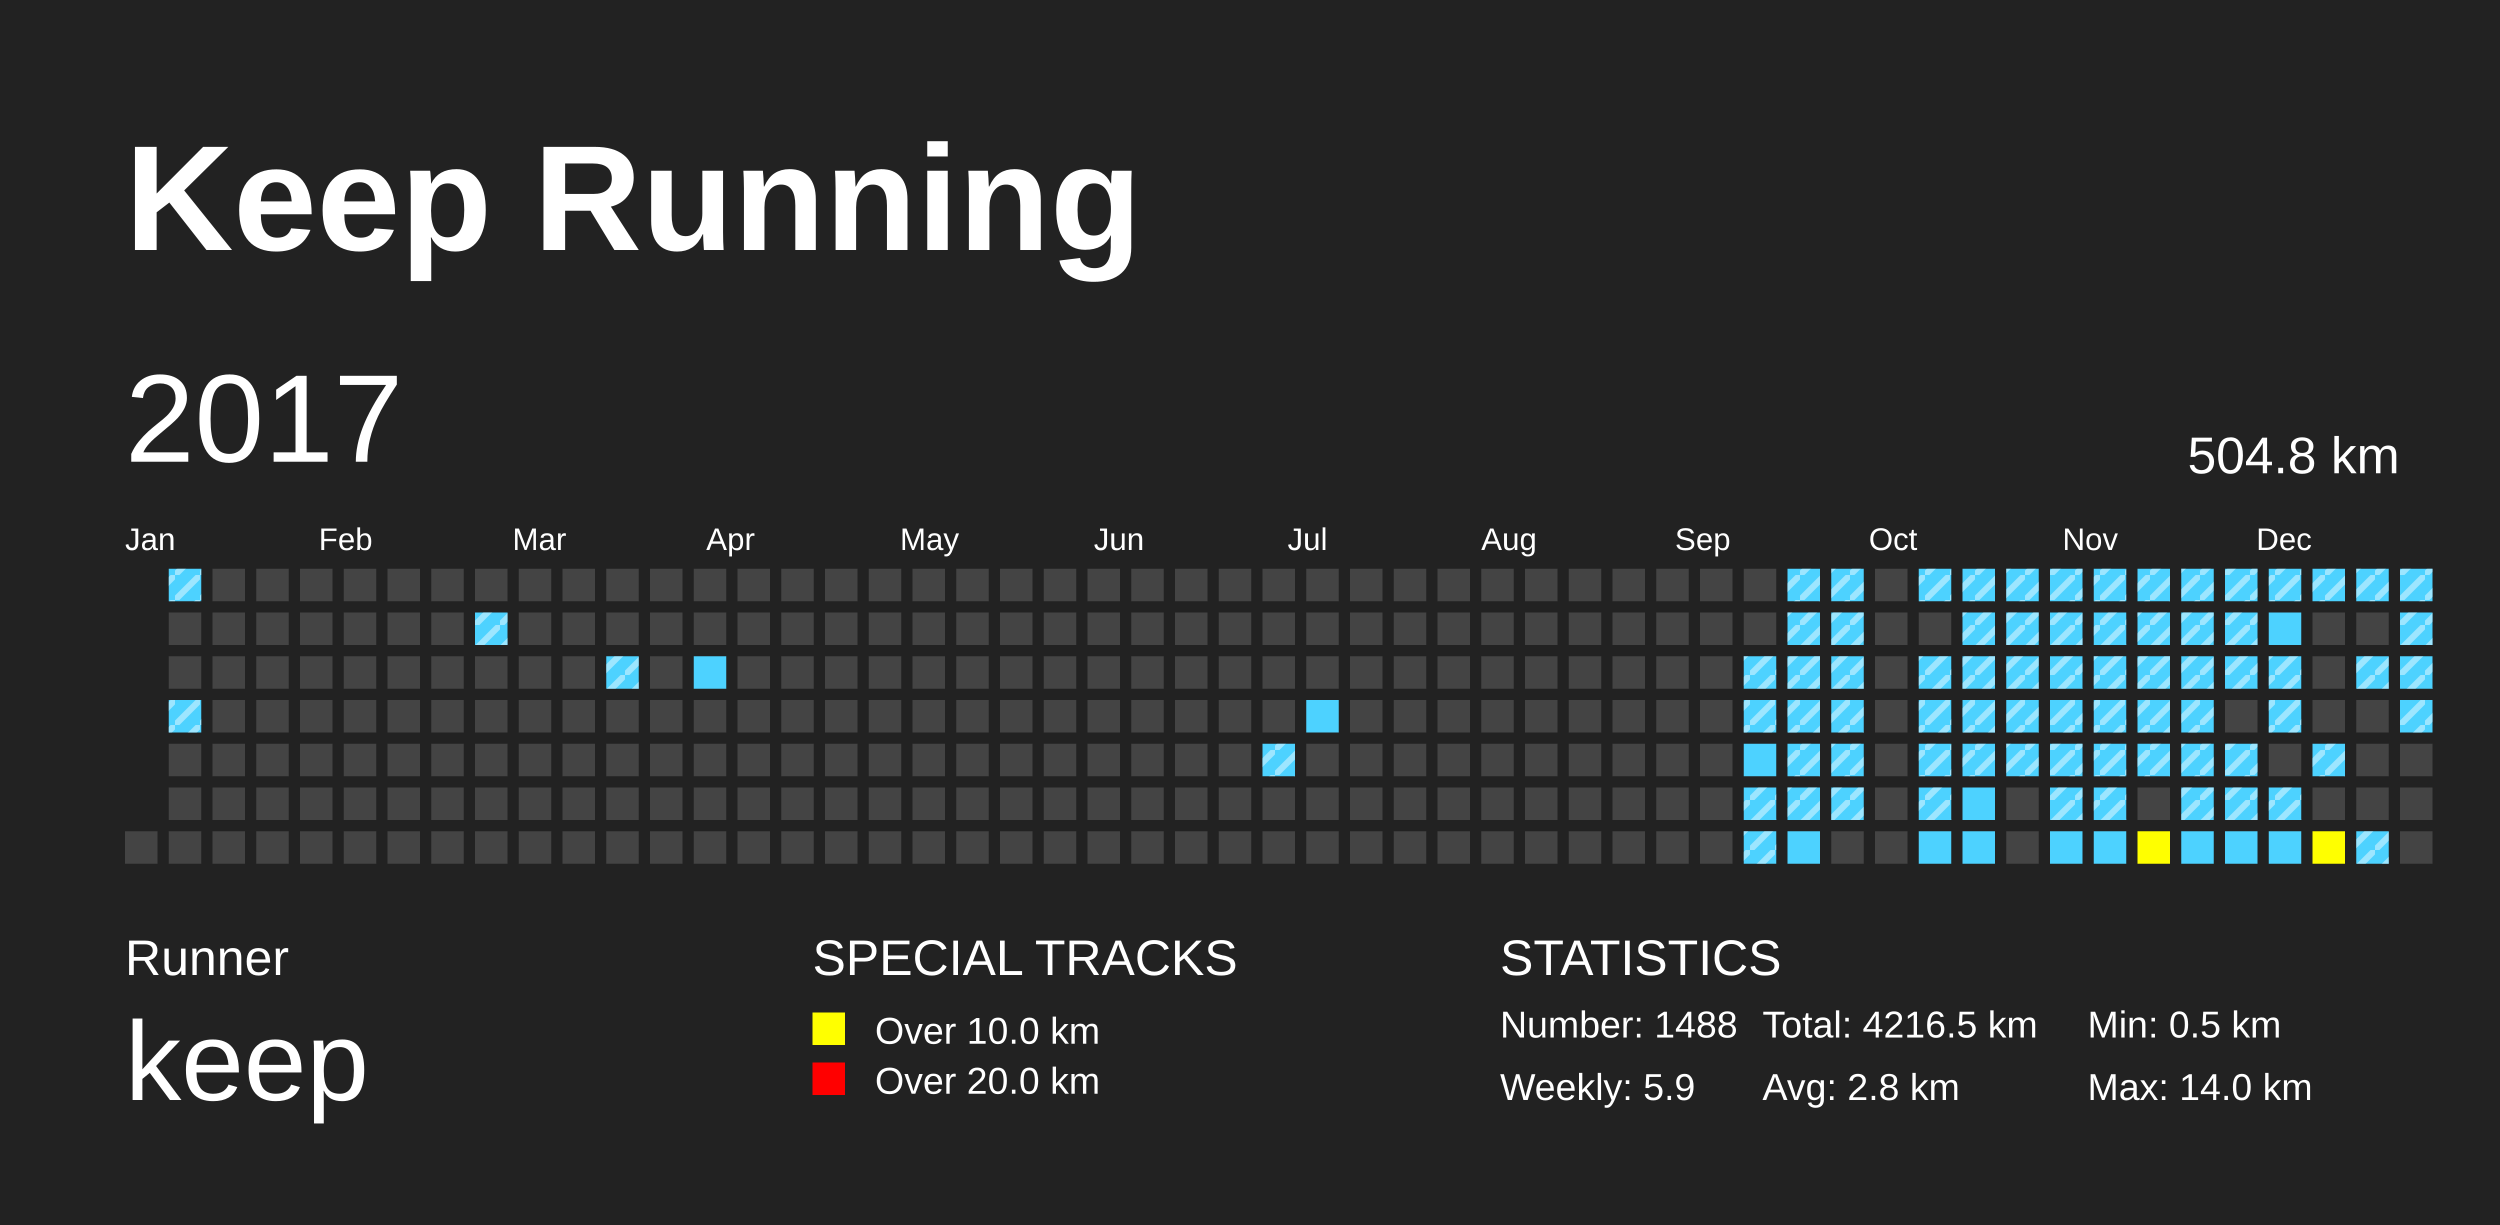
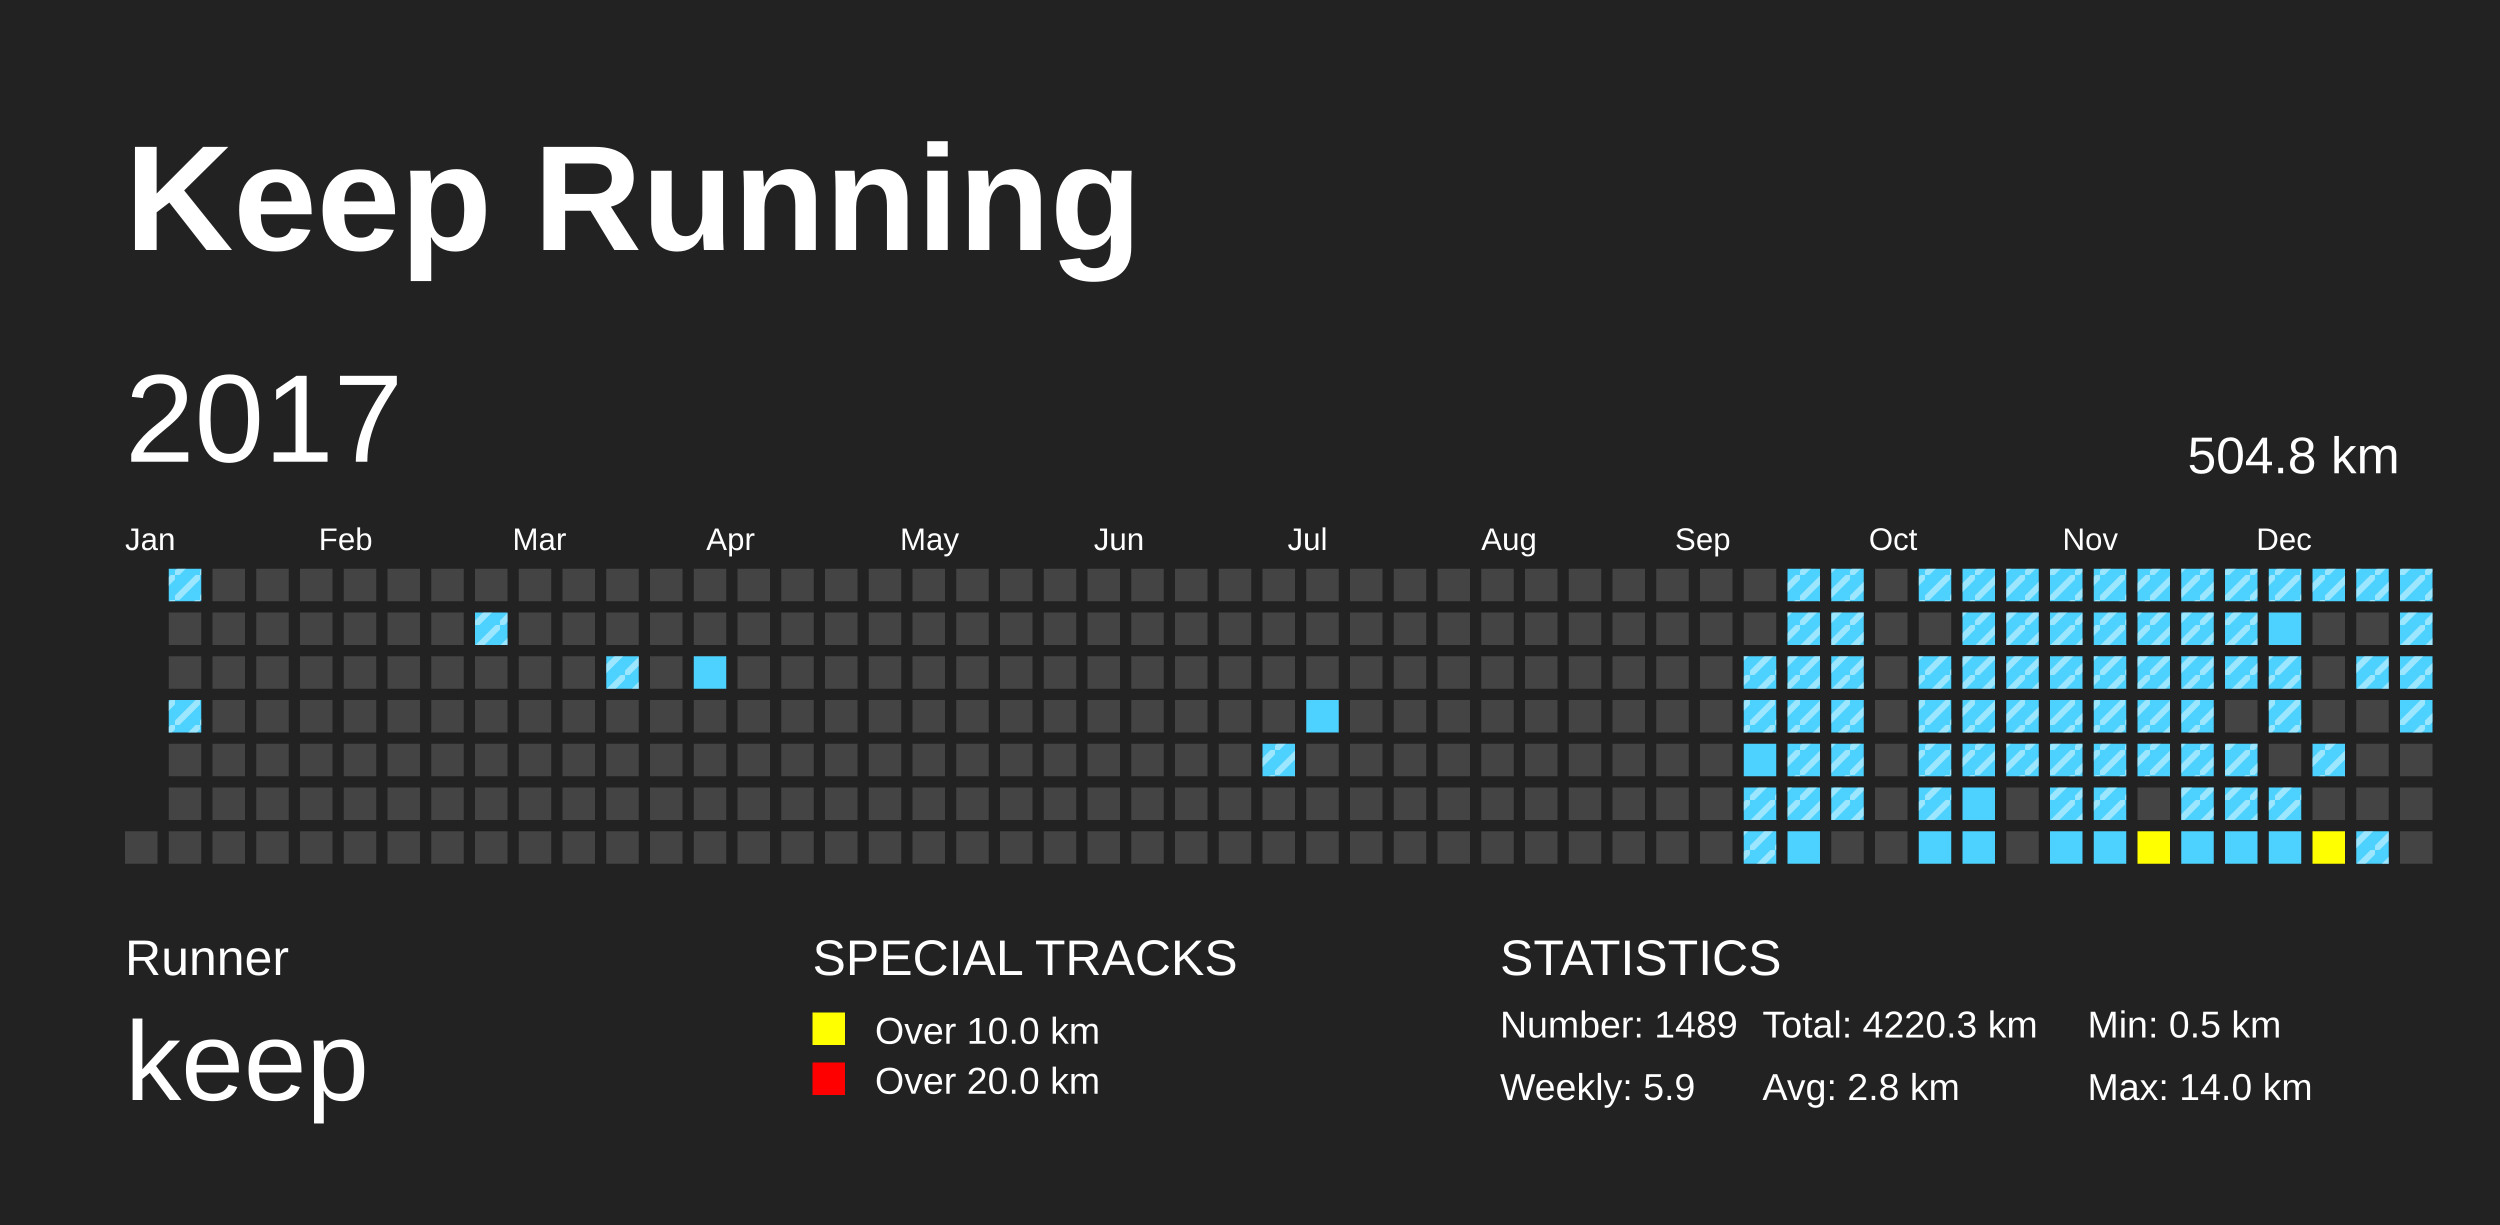
<svg xmlns="http://www.w3.org/2000/svg" baseProfile="full" height="98mm" version="1.1" viewBox="0,0,200,98" width="200mm">
  <defs>
    <pattern height="2" id="indoor-stripe" patternUnits="userSpaceOnUse" width="2">
      <line stroke="white" stroke-opacity="0.45" stroke-width="0.5" x1="0" x2="2" y1="2" y2="0" />
    </pattern>
  </defs>
  <rect fill="#222222" height="98" width="200" x="0" y="0" />
  <text fill="#FFFFFF" style="font-size:12px; font-family:Arial; font-weight:bold;" x="10" y="20">Keep Running</text>
  <text fill="#FFFFFF" style="font-size:4px; font-family:Arial" x="10" y="78">Runner</text>
  <text fill="#FFFFFF" style="font-size:9px; font-family:Arial" x="10" y="88">keep</text>
  <text fill="#FFFFFF" style="font-size:4px; font-family:Arial" x="65" y="78">SPECIAL TRACKS</text>
  <rect fill="yellow" height="2.6" width="2.6" x="65" y="81" />
  <text fill="#FFFFFF" style="font-size:3px; font-family:Arial" x="70" y="83.5">Over 10.0 km</text>
  <rect fill="red" height="2.6" width="2.6" x="65" y="85" />
  <text fill="#FFFFFF" style="font-size:3px; font-family:Arial" x="70" y="87.5">Over 20.0 km</text>
  <text fill="#FFFFFF" style="font-size:4px; font-family:Arial" x="120" y="78">STATISTICS</text>
-   <text fill="#FFFFFF" style="font-size:3px; font-family:Arial" x="120" y="83">Number: 1488</text>
+   <text fill="#FFFFFF" style="font-size:3px; font-family:Arial" x="120" y="83">Number: 1489</text>
  <text fill="#FFFFFF" style="font-size:3px; font-family:Arial" x="120" y="88">Weekly: 5.9</text>
-   <text fill="#FFFFFF" style="font-size:3px; font-family:Arial" x="141" y="83">Total: 4216.5 km</text>
+   <text fill="#FFFFFF" style="font-size:3px; font-family:Arial" x="141" y="83">Total: 4220.3 km</text>
  <text fill="#FFFFFF" style="font-size:3px; font-family:Arial" x="141" y="88">Avg: 2.8 km</text>
  <text fill="#FFFFFF" style="font-size:3px; font-family:Arial" x="167" y="83">Min: 0.5 km</text>
  <text fill="#FFFFFF" style="font-size:3px; font-family:Arial" x="167" y="88">Max: 14.0 km</text>
  <text dominant-baseline="hanging" fill="#FFFFFF" style="font-size:10.0px; font-family:Arial;" x="10" y="30">2017</text>
  <text dominant-baseline="hanging" fill="#FFFFFF" style="font-size:4.125px; font-family:Arial;" x="175" y="35">504.8 km</text>
  <text fill="#FFFFFF" style="font-size:2.5px; font-family:Arial" x="10.0" y="44">Jan</text>
  <text fill="#FFFFFF" style="font-size:2.5px; font-family:Arial" x="25.5" y="44">Feb</text>
  <text fill="#FFFFFF" style="font-size:2.5px; font-family:Arial" x="41.0" y="44">Mar</text>
  <text fill="#FFFFFF" style="font-size:2.5px; font-family:Arial" x="56.5" y="44">Apr</text>
  <text fill="#FFFFFF" style="font-size:2.5px; font-family:Arial" x="72.0" y="44">May</text>
  <text fill="#FFFFFF" style="font-size:2.5px; font-family:Arial" x="87.5" y="44">Jun</text>
  <text fill="#FFFFFF" style="font-size:2.5px; font-family:Arial" x="103.0" y="44">Jul</text>
  <text fill="#FFFFFF" style="font-size:2.5px; font-family:Arial" x="118.5" y="44">Aug</text>
  <text fill="#FFFFFF" style="font-size:2.5px; font-family:Arial" x="134.0" y="44">Sep</text>
  <text fill="#FFFFFF" style="font-size:2.5px; font-family:Arial" x="149.5" y="44">Oct</text>
  <text fill="#FFFFFF" style="font-size:2.5px; font-family:Arial" x="165.0" y="44">Nov</text>
  <text fill="#FFFFFF" style="font-size:2.5px; font-family:Arial" x="180.5" y="44">Dec</text>
  <rect fill="#444444" height="2.6" width="2.6" x="10.0" y="66.5" />
  <rect fill="#4DD2FF" height="2.6" width="2.6" x="13.5" y="45.5" />
  <rect fill="url(#indoor-stripe)" height="2.6" style="pointer-events: none;" width="2.6" x="13.5" y="45.5" />
  <rect fill="#444444" height="2.6" width="2.6" x="13.5" y="49.0" />
  <rect fill="#444444" height="2.6" width="2.6" x="13.5" y="52.5" />
  <rect fill="#4DD2FF" height="2.6" width="2.6" x="13.5" y="56.0" />
  <rect fill="url(#indoor-stripe)" height="2.6" style="pointer-events: none;" width="2.6" x="13.5" y="56.0" />
  <rect fill="#444444" height="2.6" width="2.6" x="13.5" y="59.5" />
  <rect fill="#444444" height="2.6" width="2.6" x="13.5" y="63.0" />
  <rect fill="#444444" height="2.6" width="2.6" x="13.5" y="66.5" />
  <rect fill="#444444" height="2.6" width="2.6" x="17.0" y="45.5" />
  <rect fill="#444444" height="2.6" width="2.6" x="17.0" y="49.0" />
  <rect fill="#444444" height="2.6" width="2.6" x="17.0" y="52.5" />
  <rect fill="#444444" height="2.6" width="2.6" x="17.0" y="56.0" />
  <rect fill="#444444" height="2.6" width="2.6" x="17.0" y="59.5" />
  <rect fill="#444444" height="2.6" width="2.6" x="17.0" y="63.0" />
  <rect fill="#444444" height="2.6" width="2.6" x="17.0" y="66.5" />
  <rect fill="#444444" height="2.6" width="2.6" x="20.5" y="45.5" />
  <rect fill="#444444" height="2.6" width="2.6" x="20.5" y="49.0" />
  <rect fill="#444444" height="2.6" width="2.6" x="20.5" y="52.5" />
  <rect fill="#444444" height="2.6" width="2.6" x="20.5" y="56.0" />
  <rect fill="#444444" height="2.6" width="2.6" x="20.5" y="59.5" />
  <rect fill="#444444" height="2.6" width="2.6" x="20.5" y="63.0" />
  <rect fill="#444444" height="2.6" width="2.6" x="20.5" y="66.5" />
  <rect fill="#444444" height="2.6" width="2.6" x="24.0" y="45.5" />
  <rect fill="#444444" height="2.6" width="2.6" x="24.0" y="49.0" />
  <rect fill="#444444" height="2.6" width="2.6" x="24.0" y="52.5" />
  <rect fill="#444444" height="2.6" width="2.6" x="24.0" y="56.0" />
  <rect fill="#444444" height="2.6" width="2.6" x="24.0" y="59.5" />
  <rect fill="#444444" height="2.6" width="2.6" x="24.0" y="63.0" />
  <rect fill="#444444" height="2.6" width="2.6" x="24.0" y="66.5" />
  <rect fill="#444444" height="2.6" width="2.6" x="27.5" y="45.5" />
  <rect fill="#444444" height="2.6" width="2.6" x="27.5" y="49.0" />
  <rect fill="#444444" height="2.6" width="2.6" x="27.5" y="52.5" />
  <rect fill="#444444" height="2.6" width="2.6" x="27.5" y="56.0" />
  <rect fill="#444444" height="2.6" width="2.6" x="27.5" y="59.5" />
  <rect fill="#444444" height="2.6" width="2.6" x="27.5" y="63.0" />
  <rect fill="#444444" height="2.6" width="2.6" x="27.5" y="66.5" />
  <rect fill="#444444" height="2.6" width="2.6" x="31.0" y="45.5" />
  <rect fill="#444444" height="2.6" width="2.6" x="31.0" y="49.0" />
  <rect fill="#444444" height="2.6" width="2.6" x="31.0" y="52.5" />
  <rect fill="#444444" height="2.6" width="2.6" x="31.0" y="56.0" />
  <rect fill="#444444" height="2.6" width="2.6" x="31.0" y="59.5" />
  <rect fill="#444444" height="2.6" width="2.6" x="31.0" y="63.0" />
  <rect fill="#444444" height="2.6" width="2.6" x="31.0" y="66.5" />
  <rect fill="#444444" height="2.6" width="2.6" x="34.5" y="45.5" />
  <rect fill="#444444" height="2.6" width="2.6" x="34.5" y="49.0" />
  <rect fill="#444444" height="2.6" width="2.6" x="34.5" y="52.5" />
  <rect fill="#444444" height="2.6" width="2.6" x="34.5" y="56.0" />
  <rect fill="#444444" height="2.6" width="2.6" x="34.5" y="59.5" />
  <rect fill="#444444" height="2.6" width="2.6" x="34.5" y="63.0" />
  <rect fill="#444444" height="2.6" width="2.6" x="34.5" y="66.5" />
  <rect fill="#444444" height="2.6" width="2.6" x="38.0" y="45.5" />
  <rect fill="#4DD2FF" height="2.6" width="2.6" x="38.0" y="49.0" />
  <rect fill="url(#indoor-stripe)" height="2.6" style="pointer-events: none;" width="2.6" x="38.0" y="49.0" />
  <rect fill="#444444" height="2.6" width="2.6" x="38.0" y="52.5" />
  <rect fill="#444444" height="2.6" width="2.6" x="38.0" y="56.0" />
  <rect fill="#444444" height="2.6" width="2.6" x="38.0" y="59.5" />
  <rect fill="#444444" height="2.6" width="2.6" x="38.0" y="63.0" />
  <rect fill="#444444" height="2.6" width="2.6" x="38.0" y="66.5" />
  <rect fill="#444444" height="2.6" width="2.6" x="41.5" y="45.5" />
  <rect fill="#444444" height="2.6" width="2.6" x="41.5" y="49.0" />
  <rect fill="#444444" height="2.6" width="2.6" x="41.5" y="52.5" />
  <rect fill="#444444" height="2.6" width="2.6" x="41.5" y="56.0" />
  <rect fill="#444444" height="2.6" width="2.6" x="41.5" y="59.5" />
  <rect fill="#444444" height="2.6" width="2.6" x="41.5" y="63.0" />
  <rect fill="#444444" height="2.6" width="2.6" x="41.5" y="66.5" />
  <rect fill="#444444" height="2.6" width="2.6" x="45.0" y="45.5" />
  <rect fill="#444444" height="2.6" width="2.6" x="45.0" y="49.0" />
  <rect fill="#444444" height="2.6" width="2.6" x="45.0" y="52.5" />
  <rect fill="#444444" height="2.6" width="2.6" x="45.0" y="56.0" />
  <rect fill="#444444" height="2.6" width="2.6" x="45.0" y="59.5" />
  <rect fill="#444444" height="2.6" width="2.6" x="45.0" y="63.0" />
  <rect fill="#444444" height="2.6" width="2.6" x="45.0" y="66.5" />
  <rect fill="#444444" height="2.6" width="2.6" x="48.5" y="45.5" />
  <rect fill="#444444" height="2.6" width="2.6" x="48.5" y="49.0" />
  <rect fill="#4DD2FF" height="2.6" width="2.6" x="48.5" y="52.5" />
  <rect fill="url(#indoor-stripe)" height="2.6" style="pointer-events: none;" width="2.6" x="48.5" y="52.5" />
  <rect fill="#444444" height="2.6" width="2.6" x="48.5" y="56.0" />
  <rect fill="#444444" height="2.6" width="2.6" x="48.5" y="59.5" />
  <rect fill="#444444" height="2.6" width="2.6" x="48.5" y="63.0" />
  <rect fill="#444444" height="2.6" width="2.6" x="48.5" y="66.5" />
  <rect fill="#444444" height="2.6" width="2.6" x="52.0" y="45.5" />
  <rect fill="#444444" height="2.6" width="2.6" x="52.0" y="49.0" />
  <rect fill="#444444" height="2.6" width="2.6" x="52.0" y="52.5" />
  <rect fill="#444444" height="2.6" width="2.6" x="52.0" y="56.0" />
  <rect fill="#444444" height="2.6" width="2.6" x="52.0" y="59.5" />
  <rect fill="#444444" height="2.6" width="2.6" x="52.0" y="63.0" />
  <rect fill="#444444" height="2.6" width="2.6" x="52.0" y="66.5" />
  <rect fill="#444444" height="2.6" width="2.6" x="55.5" y="45.5" />
  <rect fill="#444444" height="2.6" width="2.6" x="55.5" y="49.0" />
  <rect fill="#4DD2FF" height="2.6" width="2.6" x="55.5" y="52.5" />
  <rect fill="#444444" height="2.6" width="2.6" x="55.5" y="56.0" />
  <rect fill="#444444" height="2.6" width="2.6" x="55.5" y="59.5" />
  <rect fill="#444444" height="2.6" width="2.6" x="55.5" y="63.0" />
  <rect fill="#444444" height="2.6" width="2.6" x="55.5" y="66.5" />
  <rect fill="#444444" height="2.6" width="2.6" x="59.0" y="45.5" />
  <rect fill="#444444" height="2.6" width="2.6" x="59.0" y="49.0" />
  <rect fill="#444444" height="2.6" width="2.6" x="59.0" y="52.5" />
  <rect fill="#444444" height="2.6" width="2.6" x="59.0" y="56.0" />
  <rect fill="#444444" height="2.6" width="2.6" x="59.0" y="59.5" />
  <rect fill="#444444" height="2.6" width="2.6" x="59.0" y="63.0" />
  <rect fill="#444444" height="2.6" width="2.6" x="59.0" y="66.5" />
  <rect fill="#444444" height="2.6" width="2.6" x="62.5" y="45.5" />
  <rect fill="#444444" height="2.6" width="2.6" x="62.5" y="49.0" />
  <rect fill="#444444" height="2.6" width="2.6" x="62.5" y="52.5" />
  <rect fill="#444444" height="2.6" width="2.6" x="62.5" y="56.0" />
  <rect fill="#444444" height="2.6" width="2.6" x="62.5" y="59.5" />
  <rect fill="#444444" height="2.6" width="2.6" x="62.5" y="63.0" />
  <rect fill="#444444" height="2.6" width="2.6" x="62.5" y="66.5" />
  <rect fill="#444444" height="2.6" width="2.6" x="66.0" y="45.5" />
  <rect fill="#444444" height="2.6" width="2.6" x="66.0" y="49.0" />
  <rect fill="#444444" height="2.6" width="2.6" x="66.0" y="52.5" />
  <rect fill="#444444" height="2.6" width="2.6" x="66.0" y="56.0" />
  <rect fill="#444444" height="2.6" width="2.6" x="66.0" y="59.5" />
  <rect fill="#444444" height="2.6" width="2.6" x="66.0" y="63.0" />
  <rect fill="#444444" height="2.6" width="2.6" x="66.0" y="66.5" />
  <rect fill="#444444" height="2.6" width="2.6" x="69.5" y="45.5" />
  <rect fill="#444444" height="2.6" width="2.6" x="69.5" y="49.0" />
  <rect fill="#444444" height="2.6" width="2.6" x="69.5" y="52.5" />
  <rect fill="#444444" height="2.6" width="2.6" x="69.5" y="56.0" />
  <rect fill="#444444" height="2.6" width="2.6" x="69.5" y="59.5" />
  <rect fill="#444444" height="2.6" width="2.6" x="69.5" y="63.0" />
  <rect fill="#444444" height="2.6" width="2.6" x="69.5" y="66.5" />
  <rect fill="#444444" height="2.6" width="2.6" x="73.0" y="45.5" />
  <rect fill="#444444" height="2.6" width="2.6" x="73.0" y="49.0" />
  <rect fill="#444444" height="2.6" width="2.6" x="73.0" y="52.5" />
  <rect fill="#444444" height="2.6" width="2.6" x="73.0" y="56.0" />
  <rect fill="#444444" height="2.6" width="2.6" x="73.0" y="59.5" />
  <rect fill="#444444" height="2.6" width="2.6" x="73.0" y="63.0" />
  <rect fill="#444444" height="2.6" width="2.6" x="73.0" y="66.5" />
  <rect fill="#444444" height="2.6" width="2.6" x="76.5" y="45.5" />
  <rect fill="#444444" height="2.6" width="2.6" x="76.5" y="49.0" />
  <rect fill="#444444" height="2.6" width="2.6" x="76.5" y="52.5" />
  <rect fill="#444444" height="2.6" width="2.6" x="76.5" y="56.0" />
  <rect fill="#444444" height="2.6" width="2.6" x="76.5" y="59.5" />
  <rect fill="#444444" height="2.6" width="2.6" x="76.5" y="63.0" />
  <rect fill="#444444" height="2.6" width="2.6" x="76.5" y="66.5" />
  <rect fill="#444444" height="2.6" width="2.6" x="80.0" y="45.5" />
  <rect fill="#444444" height="2.6" width="2.6" x="80.0" y="49.0" />
  <rect fill="#444444" height="2.6" width="2.6" x="80.0" y="52.5" />
  <rect fill="#444444" height="2.6" width="2.6" x="80.0" y="56.0" />
  <rect fill="#444444" height="2.6" width="2.6" x="80.0" y="59.5" />
  <rect fill="#444444" height="2.6" width="2.6" x="80.0" y="63.0" />
  <rect fill="#444444" height="2.6" width="2.6" x="80.0" y="66.5" />
  <rect fill="#444444" height="2.6" width="2.6" x="83.5" y="45.5" />
  <rect fill="#444444" height="2.6" width="2.6" x="83.5" y="49.0" />
  <rect fill="#444444" height="2.6" width="2.6" x="83.5" y="52.5" />
  <rect fill="#444444" height="2.6" width="2.6" x="83.5" y="56.0" />
  <rect fill="#444444" height="2.6" width="2.6" x="83.5" y="59.5" />
  <rect fill="#444444" height="2.6" width="2.6" x="83.5" y="63.0" />
  <rect fill="#444444" height="2.6" width="2.6" x="83.5" y="66.5" />
  <rect fill="#444444" height="2.6" width="2.6" x="87.0" y="45.5" />
  <rect fill="#444444" height="2.6" width="2.6" x="87.0" y="49.0" />
  <rect fill="#444444" height="2.6" width="2.6" x="87.0" y="52.5" />
  <rect fill="#444444" height="2.6" width="2.6" x="87.0" y="56.0" />
  <rect fill="#444444" height="2.6" width="2.6" x="87.0" y="59.5" />
  <rect fill="#444444" height="2.6" width="2.6" x="87.0" y="63.0" />
  <rect fill="#444444" height="2.6" width="2.6" x="87.0" y="66.5" />
  <rect fill="#444444" height="2.6" width="2.6" x="90.5" y="45.5" />
  <rect fill="#444444" height="2.6" width="2.6" x="90.5" y="49.0" />
  <rect fill="#444444" height="2.6" width="2.6" x="90.5" y="52.5" />
  <rect fill="#444444" height="2.6" width="2.6" x="90.5" y="56.0" />
  <rect fill="#444444" height="2.6" width="2.6" x="90.5" y="59.5" />
  <rect fill="#444444" height="2.6" width="2.6" x="90.5" y="63.0" />
  <rect fill="#444444" height="2.6" width="2.6" x="90.5" y="66.5" />
  <rect fill="#444444" height="2.6" width="2.6" x="94.0" y="45.5" />
  <rect fill="#444444" height="2.6" width="2.6" x="94.0" y="49.0" />
  <rect fill="#444444" height="2.6" width="2.6" x="94.0" y="52.5" />
  <rect fill="#444444" height="2.6" width="2.6" x="94.0" y="56.0" />
  <rect fill="#444444" height="2.6" width="2.6" x="94.0" y="59.5" />
  <rect fill="#444444" height="2.6" width="2.6" x="94.0" y="63.0" />
  <rect fill="#444444" height="2.6" width="2.6" x="94.0" y="66.5" />
  <rect fill="#444444" height="2.6" width="2.6" x="97.5" y="45.5" />
  <rect fill="#444444" height="2.6" width="2.6" x="97.5" y="49.0" />
  <rect fill="#444444" height="2.6" width="2.6" x="97.5" y="52.5" />
  <rect fill="#444444" height="2.6" width="2.6" x="97.5" y="56.0" />
  <rect fill="#444444" height="2.6" width="2.6" x="97.5" y="59.5" />
  <rect fill="#444444" height="2.6" width="2.6" x="97.5" y="63.0" />
  <rect fill="#444444" height="2.6" width="2.6" x="97.5" y="66.5" />
  <rect fill="#444444" height="2.6" width="2.6" x="101.0" y="45.5" />
  <rect fill="#444444" height="2.6" width="2.6" x="101.0" y="49.0" />
  <rect fill="#444444" height="2.6" width="2.6" x="101.0" y="52.5" />
  <rect fill="#444444" height="2.6" width="2.6" x="101.0" y="56.0" />
  <rect fill="#4DD2FF" height="2.6" width="2.6" x="101.0" y="59.5" />
  <rect fill="url(#indoor-stripe)" height="2.6" style="pointer-events: none;" width="2.6" x="101.0" y="59.5" />
  <rect fill="#444444" height="2.6" width="2.6" x="101.0" y="63.0" />
  <rect fill="#444444" height="2.6" width="2.6" x="101.0" y="66.5" />
  <rect fill="#444444" height="2.6" width="2.6" x="104.5" y="45.5" />
  <rect fill="#444444" height="2.6" width="2.6" x="104.5" y="49.0" />
  <rect fill="#444444" height="2.6" width="2.6" x="104.5" y="52.5" />
  <rect fill="#4DD2FF" height="2.6" width="2.6" x="104.5" y="56.0" />
  <rect fill="#444444" height="2.6" width="2.6" x="104.5" y="59.5" />
  <rect fill="#444444" height="2.6" width="2.6" x="104.5" y="63.0" />
  <rect fill="#444444" height="2.6" width="2.6" x="104.5" y="66.5" />
  <rect fill="#444444" height="2.6" width="2.6" x="108.0" y="45.5" />
  <rect fill="#444444" height="2.6" width="2.6" x="108.0" y="49.0" />
  <rect fill="#444444" height="2.6" width="2.6" x="108.0" y="52.5" />
  <rect fill="#444444" height="2.6" width="2.6" x="108.0" y="56.0" />
  <rect fill="#444444" height="2.6" width="2.6" x="108.0" y="59.5" />
  <rect fill="#444444" height="2.6" width="2.6" x="108.0" y="63.0" />
  <rect fill="#444444" height="2.6" width="2.6" x="108.0" y="66.5" />
  <rect fill="#444444" height="2.6" width="2.6" x="111.5" y="45.5" />
  <rect fill="#444444" height="2.6" width="2.6" x="111.5" y="49.0" />
  <rect fill="#444444" height="2.6" width="2.6" x="111.5" y="52.5" />
  <rect fill="#444444" height="2.6" width="2.6" x="111.5" y="56.0" />
  <rect fill="#444444" height="2.6" width="2.6" x="111.5" y="59.5" />
  <rect fill="#444444" height="2.6" width="2.6" x="111.5" y="63.0" />
  <rect fill="#444444" height="2.6" width="2.6" x="111.5" y="66.5" />
  <rect fill="#444444" height="2.6" width="2.6" x="115.0" y="45.5" />
  <rect fill="#444444" height="2.6" width="2.6" x="115.0" y="49.0" />
  <rect fill="#444444" height="2.6" width="2.6" x="115.0" y="52.5" />
  <rect fill="#444444" height="2.6" width="2.6" x="115.0" y="56.0" />
  <rect fill="#444444" height="2.6" width="2.6" x="115.0" y="59.5" />
  <rect fill="#444444" height="2.6" width="2.6" x="115.0" y="63.0" />
  <rect fill="#444444" height="2.6" width="2.6" x="115.0" y="66.5" />
  <rect fill="#444444" height="2.6" width="2.6" x="118.5" y="45.5" />
  <rect fill="#444444" height="2.6" width="2.6" x="118.5" y="49.0" />
  <rect fill="#444444" height="2.6" width="2.6" x="118.5" y="52.5" />
  <rect fill="#444444" height="2.6" width="2.6" x="118.5" y="56.0" />
  <rect fill="#444444" height="2.6" width="2.6" x="118.5" y="59.5" />
  <rect fill="#444444" height="2.6" width="2.6" x="118.5" y="63.0" />
  <rect fill="#444444" height="2.6" width="2.6" x="118.5" y="66.5" />
  <rect fill="#444444" height="2.6" width="2.6" x="122.0" y="45.5" />
  <rect fill="#444444" height="2.6" width="2.6" x="122.0" y="49.0" />
  <rect fill="#444444" height="2.6" width="2.6" x="122.0" y="52.5" />
  <rect fill="#444444" height="2.6" width="2.6" x="122.0" y="56.0" />
  <rect fill="#444444" height="2.6" width="2.6" x="122.0" y="59.5" />
  <rect fill="#444444" height="2.6" width="2.6" x="122.0" y="63.0" />
  <rect fill="#444444" height="2.6" width="2.6" x="122.0" y="66.5" />
  <rect fill="#444444" height="2.6" width="2.6" x="125.5" y="45.5" />
  <rect fill="#444444" height="2.6" width="2.6" x="125.5" y="49.0" />
  <rect fill="#444444" height="2.6" width="2.6" x="125.5" y="52.5" />
  <rect fill="#444444" height="2.6" width="2.6" x="125.5" y="56.0" />
  <rect fill="#444444" height="2.6" width="2.6" x="125.5" y="59.5" />
  <rect fill="#444444" height="2.6" width="2.6" x="125.5" y="63.0" />
  <rect fill="#444444" height="2.6" width="2.6" x="125.5" y="66.5" />
  <rect fill="#444444" height="2.6" width="2.6" x="129.0" y="45.5" />
  <rect fill="#444444" height="2.6" width="2.6" x="129.0" y="49.0" />
  <rect fill="#444444" height="2.6" width="2.6" x="129.0" y="52.5" />
  <rect fill="#444444" height="2.6" width="2.6" x="129.0" y="56.0" />
  <rect fill="#444444" height="2.6" width="2.6" x="129.0" y="59.5" />
  <rect fill="#444444" height="2.6" width="2.6" x="129.0" y="63.0" />
  <rect fill="#444444" height="2.6" width="2.6" x="129.0" y="66.5" />
  <rect fill="#444444" height="2.6" width="2.6" x="132.5" y="45.5" />
  <rect fill="#444444" height="2.6" width="2.6" x="132.5" y="49.0" />
  <rect fill="#444444" height="2.6" width="2.6" x="132.5" y="52.5" />
  <rect fill="#444444" height="2.6" width="2.6" x="132.5" y="56.0" />
  <rect fill="#444444" height="2.6" width="2.6" x="132.5" y="59.5" />
  <rect fill="#444444" height="2.6" width="2.6" x="132.5" y="63.0" />
  <rect fill="#444444" height="2.6" width="2.6" x="132.5" y="66.5" />
  <rect fill="#444444" height="2.6" width="2.6" x="136.0" y="45.5" />
  <rect fill="#444444" height="2.6" width="2.6" x="136.0" y="49.0" />
  <rect fill="#444444" height="2.6" width="2.6" x="136.0" y="52.5" />
  <rect fill="#444444" height="2.6" width="2.6" x="136.0" y="56.0" />
  <rect fill="#444444" height="2.6" width="2.6" x="136.0" y="59.5" />
  <rect fill="#444444" height="2.6" width="2.6" x="136.0" y="63.0" />
  <rect fill="#444444" height="2.6" width="2.6" x="136.0" y="66.5" />
  <rect fill="#444444" height="2.6" width="2.6" x="139.5" y="45.5" />
  <rect fill="#444444" height="2.6" width="2.6" x="139.5" y="49.0" />
  <rect fill="#4DD2FF" height="2.6" width="2.6" x="139.5" y="52.5" />
  <rect fill="url(#indoor-stripe)" height="2.6" style="pointer-events: none;" width="2.6" x="139.5" y="52.5" />
  <rect fill="#4DD2FF" height="2.6" width="2.6" x="139.5" y="56.0" />
  <rect fill="url(#indoor-stripe)" height="2.6" style="pointer-events: none;" width="2.6" x="139.5" y="56.0" />
  <rect fill="#4DD2FF" height="2.6" width="2.6" x="139.5" y="59.5" />
  <rect fill="#4DD2FF" height="2.6" width="2.6" x="139.5" y="63.0" />
  <rect fill="url(#indoor-stripe)" height="2.6" style="pointer-events: none;" width="2.6" x="139.5" y="63.0" />
  <rect fill="#4DD2FF" height="2.6" width="2.6" x="139.5" y="66.5" />
  <rect fill="url(#indoor-stripe)" height="2.6" style="pointer-events: none;" width="2.6" x="139.5" y="66.5" />
  <rect fill="#4DD2FF" height="2.6" width="2.6" x="143.0" y="45.5" />
  <rect fill="url(#indoor-stripe)" height="2.6" style="pointer-events: none;" width="2.6" x="143.0" y="45.5" />
  <rect fill="#4DD2FF" height="2.6" width="2.6" x="143.0" y="49.0" />
  <rect fill="url(#indoor-stripe)" height="2.6" style="pointer-events: none;" width="2.6" x="143.0" y="49.0" />
  <rect fill="#4DD2FF" height="2.6" width="2.6" x="143.0" y="52.5" />
  <rect fill="url(#indoor-stripe)" height="2.6" style="pointer-events: none;" width="2.6" x="143.0" y="52.5" />
  <rect fill="#4DD2FF" height="2.6" width="2.6" x="143.0" y="56.0" />
  <rect fill="url(#indoor-stripe)" height="2.6" style="pointer-events: none;" width="2.6" x="143.0" y="56.0" />
  <rect fill="#4DD2FF" height="2.6" width="2.6" x="143.0" y="59.5" />
  <rect fill="url(#indoor-stripe)" height="2.6" style="pointer-events: none;" width="2.6" x="143.0" y="59.5" />
  <rect fill="#4DD2FF" height="2.6" width="2.6" x="143.0" y="63.0" />
  <rect fill="url(#indoor-stripe)" height="2.6" style="pointer-events: none;" width="2.6" x="143.0" y="63.0" />
  <rect fill="#4DD2FF" height="2.6" width="2.6" x="143.0" y="66.5" />
  <rect fill="#4DD2FF" height="2.6" width="2.6" x="146.5" y="45.5" />
  <rect fill="url(#indoor-stripe)" height="2.6" style="pointer-events: none;" width="2.6" x="146.5" y="45.5" />
  <rect fill="#4DD2FF" height="2.6" width="2.6" x="146.5" y="49.0" />
  <rect fill="url(#indoor-stripe)" height="2.6" style="pointer-events: none;" width="2.6" x="146.5" y="49.0" />
  <rect fill="#4DD2FF" height="2.6" width="2.6" x="146.5" y="52.5" />
  <rect fill="url(#indoor-stripe)" height="2.6" style="pointer-events: none;" width="2.6" x="146.5" y="52.5" />
  <rect fill="#4DD2FF" height="2.6" width="2.6" x="146.5" y="56.0" />
  <rect fill="url(#indoor-stripe)" height="2.6" style="pointer-events: none;" width="2.6" x="146.5" y="56.0" />
  <rect fill="#4DD2FF" height="2.6" width="2.6" x="146.5" y="59.5" />
  <rect fill="url(#indoor-stripe)" height="2.6" style="pointer-events: none;" width="2.6" x="146.5" y="59.5" />
  <rect fill="#4DD2FF" height="2.6" width="2.6" x="146.5" y="63.0" />
  <rect fill="url(#indoor-stripe)" height="2.6" style="pointer-events: none;" width="2.6" x="146.5" y="63.0" />
  <rect fill="#444444" height="2.6" width="2.6" x="146.5" y="66.5" />
  <rect fill="#444444" height="2.6" width="2.6" x="150.0" y="45.5" />
  <rect fill="#444444" height="2.6" width="2.6" x="150.0" y="49.0" />
  <rect fill="#444444" height="2.6" width="2.6" x="150.0" y="52.5" />
  <rect fill="#444444" height="2.6" width="2.6" x="150.0" y="56.0" />
  <rect fill="#444444" height="2.6" width="2.6" x="150.0" y="59.5" />
  <rect fill="#444444" height="2.6" width="2.6" x="150.0" y="63.0" />
  <rect fill="#444444" height="2.6" width="2.6" x="150.0" y="66.5" />
  <rect fill="#4DD2FF" height="2.6" width="2.6" x="153.5" y="45.5" />
  <rect fill="url(#indoor-stripe)" height="2.6" style="pointer-events: none;" width="2.6" x="153.5" y="45.5" />
  <rect fill="#444444" height="2.6" width="2.6" x="153.5" y="49.0" />
  <rect fill="#4DD2FF" height="2.6" width="2.6" x="153.5" y="52.5" />
  <rect fill="url(#indoor-stripe)" height="2.6" style="pointer-events: none;" width="2.6" x="153.5" y="52.5" />
  <rect fill="#4DD2FF" height="2.6" width="2.6" x="153.5" y="56.0" />
  <rect fill="url(#indoor-stripe)" height="2.6" style="pointer-events: none;" width="2.6" x="153.5" y="56.0" />
  <rect fill="#4DD2FF" height="2.6" width="2.6" x="153.5" y="59.5" />
  <rect fill="url(#indoor-stripe)" height="2.6" style="pointer-events: none;" width="2.6" x="153.5" y="59.5" />
  <rect fill="#4DD2FF" height="2.6" width="2.6" x="153.5" y="63.0" />
  <rect fill="url(#indoor-stripe)" height="2.6" style="pointer-events: none;" width="2.6" x="153.5" y="63.0" />
  <rect fill="#4DD2FF" height="2.6" width="2.6" x="153.5" y="66.5" />
  <rect fill="#4DD2FF" height="2.6" width="2.6" x="157.0" y="45.5" />
  <rect fill="url(#indoor-stripe)" height="2.6" style="pointer-events: none;" width="2.6" x="157.0" y="45.5" />
  <rect fill="#4DD2FF" height="2.6" width="2.6" x="157.0" y="49.0" />
  <rect fill="url(#indoor-stripe)" height="2.6" style="pointer-events: none;" width="2.6" x="157.0" y="49.0" />
  <rect fill="#4DD2FF" height="2.6" width="2.6" x="157.0" y="52.5" />
  <rect fill="url(#indoor-stripe)" height="2.6" style="pointer-events: none;" width="2.6" x="157.0" y="52.5" />
  <rect fill="#4DD2FF" height="2.6" width="2.6" x="157.0" y="56.0" />
  <rect fill="url(#indoor-stripe)" height="2.6" style="pointer-events: none;" width="2.6" x="157.0" y="56.0" />
  <rect fill="#4DD2FF" height="2.6" width="2.6" x="157.0" y="59.5" />
  <rect fill="url(#indoor-stripe)" height="2.6" style="pointer-events: none;" width="2.6" x="157.0" y="59.5" />
  <rect fill="#4DD2FF" height="2.6" width="2.6" x="157.0" y="63.0" />
  <rect fill="#4DD2FF" height="2.6" width="2.6" x="157.0" y="66.5" />
  <rect fill="#4DD2FF" height="2.6" width="2.6" x="160.5" y="45.5" />
  <rect fill="url(#indoor-stripe)" height="2.6" style="pointer-events: none;" width="2.6" x="160.5" y="45.5" />
  <rect fill="#4DD2FF" height="2.6" width="2.6" x="160.5" y="49.0" />
  <rect fill="url(#indoor-stripe)" height="2.6" style="pointer-events: none;" width="2.6" x="160.5" y="49.0" />
  <rect fill="#4DD2FF" height="2.6" width="2.6" x="160.5" y="52.5" />
  <rect fill="url(#indoor-stripe)" height="2.6" style="pointer-events: none;" width="2.6" x="160.5" y="52.5" />
  <rect fill="#4DD2FF" height="2.6" width="2.6" x="160.5" y="56.0" />
  <rect fill="url(#indoor-stripe)" height="2.6" style="pointer-events: none;" width="2.6" x="160.5" y="56.0" />
  <rect fill="#4DD2FF" height="2.6" width="2.6" x="160.5" y="59.5" />
  <rect fill="url(#indoor-stripe)" height="2.6" style="pointer-events: none;" width="2.6" x="160.5" y="59.5" />
  <rect fill="#444444" height="2.6" width="2.6" x="160.5" y="63.0" />
  <rect fill="#444444" height="2.6" width="2.6" x="160.5" y="66.5" />
  <rect fill="#4DD2FF" height="2.6" width="2.6" x="164.0" y="45.5" />
  <rect fill="url(#indoor-stripe)" height="2.6" style="pointer-events: none;" width="2.6" x="164.0" y="45.5" />
  <rect fill="#4DD2FF" height="2.6" width="2.6" x="164.0" y="49.0" />
  <rect fill="url(#indoor-stripe)" height="2.6" style="pointer-events: none;" width="2.6" x="164.0" y="49.0" />
  <rect fill="#4DD2FF" height="2.6" width="2.6" x="164.0" y="52.5" />
  <rect fill="url(#indoor-stripe)" height="2.6" style="pointer-events: none;" width="2.6" x="164.0" y="52.5" />
  <rect fill="#4DD2FF" height="2.6" width="2.6" x="164.0" y="56.0" />
  <rect fill="url(#indoor-stripe)" height="2.6" style="pointer-events: none;" width="2.6" x="164.0" y="56.0" />
  <rect fill="#4DD2FF" height="2.6" width="2.6" x="164.0" y="59.5" />
  <rect fill="url(#indoor-stripe)" height="2.6" style="pointer-events: none;" width="2.6" x="164.0" y="59.5" />
  <rect fill="#4DD2FF" height="2.6" width="2.6" x="164.0" y="63.0" />
  <rect fill="url(#indoor-stripe)" height="2.6" style="pointer-events: none;" width="2.6" x="164.0" y="63.0" />
  <rect fill="#4DD2FF" height="2.6" width="2.6" x="164.0" y="66.5" />
  <rect fill="#4DD2FF" height="2.6" width="2.6" x="167.5" y="45.5" />
  <rect fill="url(#indoor-stripe)" height="2.6" style="pointer-events: none;" width="2.6" x="167.5" y="45.5" />
  <rect fill="#4DD2FF" height="2.6" width="2.6" x="167.5" y="49.0" />
  <rect fill="url(#indoor-stripe)" height="2.6" style="pointer-events: none;" width="2.6" x="167.5" y="49.0" />
  <rect fill="#4DD2FF" height="2.6" width="2.6" x="167.5" y="52.5" />
  <rect fill="url(#indoor-stripe)" height="2.6" style="pointer-events: none;" width="2.6" x="167.5" y="52.5" />
  <rect fill="#4DD2FF" height="2.6" width="2.6" x="167.5" y="56.0" />
  <rect fill="url(#indoor-stripe)" height="2.6" style="pointer-events: none;" width="2.6" x="167.5" y="56.0" />
  <rect fill="#4DD2FF" height="2.6" width="2.6" x="167.5" y="59.5" />
  <rect fill="url(#indoor-stripe)" height="2.6" style="pointer-events: none;" width="2.6" x="167.5" y="59.5" />
  <rect fill="#4DD2FF" height="2.6" width="2.6" x="167.5" y="63.0" />
  <rect fill="url(#indoor-stripe)" height="2.6" style="pointer-events: none;" width="2.6" x="167.5" y="63.0" />
  <rect fill="#4DD2FF" height="2.6" width="2.6" x="167.5" y="66.5" />
  <rect fill="#4DD2FF" height="2.6" width="2.6" x="171.0" y="45.5" />
  <rect fill="url(#indoor-stripe)" height="2.6" style="pointer-events: none;" width="2.6" x="171.0" y="45.5" />
  <rect fill="#4DD2FF" height="2.6" width="2.6" x="171.0" y="49.0" />
  <rect fill="url(#indoor-stripe)" height="2.6" style="pointer-events: none;" width="2.6" x="171.0" y="49.0" />
  <rect fill="#4DD2FF" height="2.6" width="2.6" x="171.0" y="52.5" />
  <rect fill="url(#indoor-stripe)" height="2.6" style="pointer-events: none;" width="2.6" x="171.0" y="52.5" />
  <rect fill="#4DD2FF" height="2.6" width="2.6" x="171.0" y="56.0" />
  <rect fill="url(#indoor-stripe)" height="2.6" style="pointer-events: none;" width="2.6" x="171.0" y="56.0" />
  <rect fill="#4DD2FF" height="2.6" width="2.6" x="171.0" y="59.5" />
  <rect fill="url(#indoor-stripe)" height="2.6" style="pointer-events: none;" width="2.6" x="171.0" y="59.5" />
  <rect fill="#444444" height="2.6" width="2.6" x="171.0" y="63.0" />
  <rect fill="yellow" height="2.6" width="2.6" x="171.0" y="66.5" />
  <rect fill="#4DD2FF" height="2.6" width="2.6" x="174.5" y="45.5" />
  <rect fill="url(#indoor-stripe)" height="2.6" style="pointer-events: none;" width="2.6" x="174.5" y="45.5" />
  <rect fill="#4DD2FF" height="2.6" width="2.6" x="174.5" y="49.0" />
  <rect fill="url(#indoor-stripe)" height="2.6" style="pointer-events: none;" width="2.6" x="174.5" y="49.0" />
  <rect fill="#4DD2FF" height="2.6" width="2.6" x="174.5" y="52.5" />
  <rect fill="url(#indoor-stripe)" height="2.6" style="pointer-events: none;" width="2.6" x="174.5" y="52.5" />
  <rect fill="#4DD2FF" height="2.6" width="2.6" x="174.5" y="56.0" />
  <rect fill="url(#indoor-stripe)" height="2.6" style="pointer-events: none;" width="2.6" x="174.5" y="56.0" />
  <rect fill="#4DD2FF" height="2.6" width="2.6" x="174.5" y="59.5" />
  <rect fill="url(#indoor-stripe)" height="2.6" style="pointer-events: none;" width="2.6" x="174.5" y="59.5" />
  <rect fill="#4DD2FF" height="2.6" width="2.6" x="174.5" y="63.0" />
  <rect fill="url(#indoor-stripe)" height="2.6" style="pointer-events: none;" width="2.6" x="174.5" y="63.0" />
  <rect fill="#4DD2FF" height="2.6" width="2.6" x="174.5" y="66.5" />
  <rect fill="#4DD2FF" height="2.6" width="2.6" x="178.0" y="45.5" />
  <rect fill="url(#indoor-stripe)" height="2.6" style="pointer-events: none;" width="2.6" x="178.0" y="45.5" />
  <rect fill="#4DD2FF" height="2.6" width="2.6" x="178.0" y="49.0" />
  <rect fill="url(#indoor-stripe)" height="2.6" style="pointer-events: none;" width="2.6" x="178.0" y="49.0" />
  <rect fill="#4DD2FF" height="2.6" width="2.6" x="178.0" y="52.5" />
  <rect fill="url(#indoor-stripe)" height="2.6" style="pointer-events: none;" width="2.6" x="178.0" y="52.5" />
  <rect fill="#444444" height="2.6" width="2.6" x="178.0" y="56.0" />
  <rect fill="#4DD2FF" height="2.6" width="2.6" x="178.0" y="59.5" />
  <rect fill="url(#indoor-stripe)" height="2.6" style="pointer-events: none;" width="2.6" x="178.0" y="59.5" />
  <rect fill="#4DD2FF" height="2.6" width="2.6" x="178.0" y="63.0" />
  <rect fill="url(#indoor-stripe)" height="2.6" style="pointer-events: none;" width="2.6" x="178.0" y="63.0" />
  <rect fill="#4DD2FF" height="2.6" width="2.6" x="178.0" y="66.5" />
  <rect fill="#4DD2FF" height="2.6" width="2.6" x="181.5" y="45.5" />
  <rect fill="url(#indoor-stripe)" height="2.6" style="pointer-events: none;" width="2.6" x="181.5" y="45.5" />
  <rect fill="#4DD2FF" height="2.6" width="2.6" x="181.5" y="49.0" />
  <rect fill="#4DD2FF" height="2.6" width="2.6" x="181.5" y="52.5" />
  <rect fill="url(#indoor-stripe)" height="2.6" style="pointer-events: none;" width="2.6" x="181.5" y="52.5" />
  <rect fill="#4DD2FF" height="2.6" width="2.6" x="181.5" y="56.0" />
  <rect fill="url(#indoor-stripe)" height="2.6" style="pointer-events: none;" width="2.6" x="181.5" y="56.0" />
  <rect fill="#444444" height="2.6" width="2.6" x="181.5" y="59.5" />
  <rect fill="#4DD2FF" height="2.6" width="2.6" x="181.5" y="63.0" />
  <rect fill="url(#indoor-stripe)" height="2.6" style="pointer-events: none;" width="2.6" x="181.5" y="63.0" />
  <rect fill="#4DD2FF" height="2.6" width="2.6" x="181.5" y="66.5" />
  <rect fill="#4DD2FF" height="2.6" width="2.6" x="185.0" y="45.5" />
  <rect fill="url(#indoor-stripe)" height="2.6" style="pointer-events: none;" width="2.6" x="185.0" y="45.5" />
  <rect fill="#444444" height="2.6" width="2.6" x="185.0" y="49.0" />
  <rect fill="#444444" height="2.6" width="2.6" x="185.0" y="52.5" />
  <rect fill="#444444" height="2.6" width="2.6" x="185.0" y="56.0" />
  <rect fill="#4DD2FF" height="2.6" width="2.6" x="185.0" y="59.5" />
  <rect fill="url(#indoor-stripe)" height="2.6" style="pointer-events: none;" width="2.6" x="185.0" y="59.5" />
  <rect fill="#444444" height="2.6" width="2.6" x="185.0" y="63.0" />
  <rect fill="yellow" height="2.6" width="2.6" x="185.0" y="66.5" />
  <rect fill="#4DD2FF" height="2.6" width="2.6" x="188.5" y="45.5" />
  <rect fill="url(#indoor-stripe)" height="2.6" style="pointer-events: none;" width="2.6" x="188.5" y="45.5" />
  <rect fill="#444444" height="2.6" width="2.6" x="188.5" y="49.0" />
  <rect fill="#4DD2FF" height="2.6" width="2.6" x="188.5" y="52.5" />
  <rect fill="url(#indoor-stripe)" height="2.6" style="pointer-events: none;" width="2.6" x="188.5" y="52.5" />
  <rect fill="#444444" height="2.6" width="2.6" x="188.5" y="56.0" />
  <rect fill="#444444" height="2.6" width="2.6" x="188.5" y="59.5" />
  <rect fill="#444444" height="2.6" width="2.6" x="188.5" y="63.0" />
  <rect fill="#4DD2FF" height="2.6" width="2.6" x="188.5" y="66.5" />
  <rect fill="url(#indoor-stripe)" height="2.6" style="pointer-events: none;" width="2.6" x="188.5" y="66.5" />
  <rect fill="#4DD2FF" height="2.6" width="2.6" x="192.0" y="45.5" />
  <rect fill="url(#indoor-stripe)" height="2.6" style="pointer-events: none;" width="2.6" x="192.0" y="45.5" />
  <rect fill="#4DD2FF" height="2.6" width="2.6" x="192.0" y="49.0" />
  <rect fill="url(#indoor-stripe)" height="2.6" style="pointer-events: none;" width="2.6" x="192.0" y="49.0" />
  <rect fill="#4DD2FF" height="2.6" width="2.6" x="192.0" y="52.5" />
  <rect fill="url(#indoor-stripe)" height="2.6" style="pointer-events: none;" width="2.6" x="192.0" y="52.5" />
  <rect fill="#4DD2FF" height="2.6" width="2.6" x="192.0" y="56.0" />
  <rect fill="url(#indoor-stripe)" height="2.6" style="pointer-events: none;" width="2.6" x="192.0" y="56.0" />
  <rect fill="#444444" height="2.6" width="2.6" x="192.0" y="59.5" />
  <rect fill="#444444" height="2.6" width="2.6" x="192.0" y="63.0" />
  <rect fill="#444444" height="2.6" width="2.6" x="192.0" y="66.5" />
</svg>
